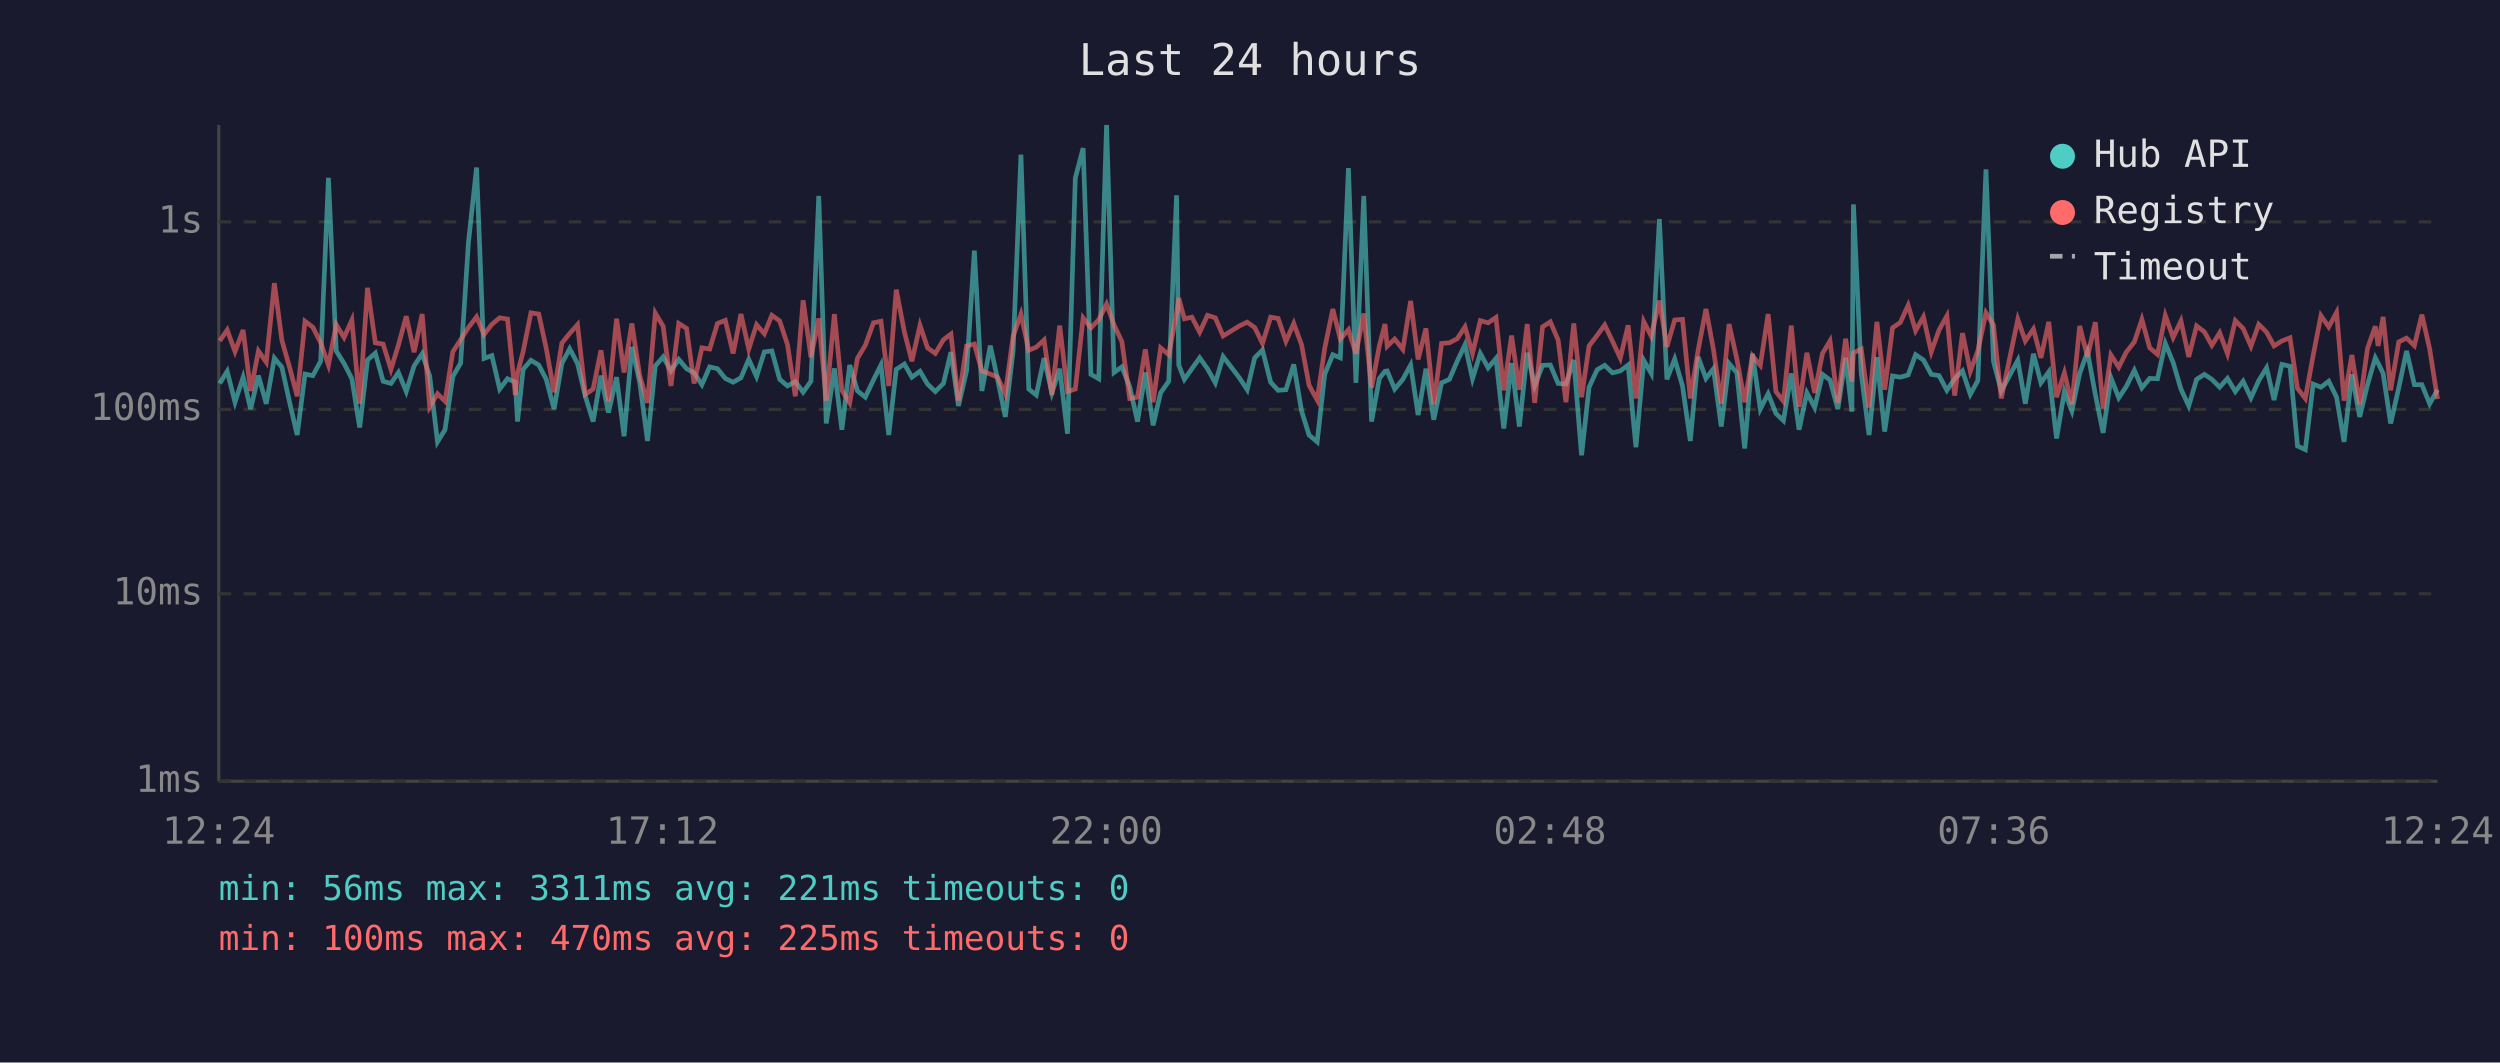
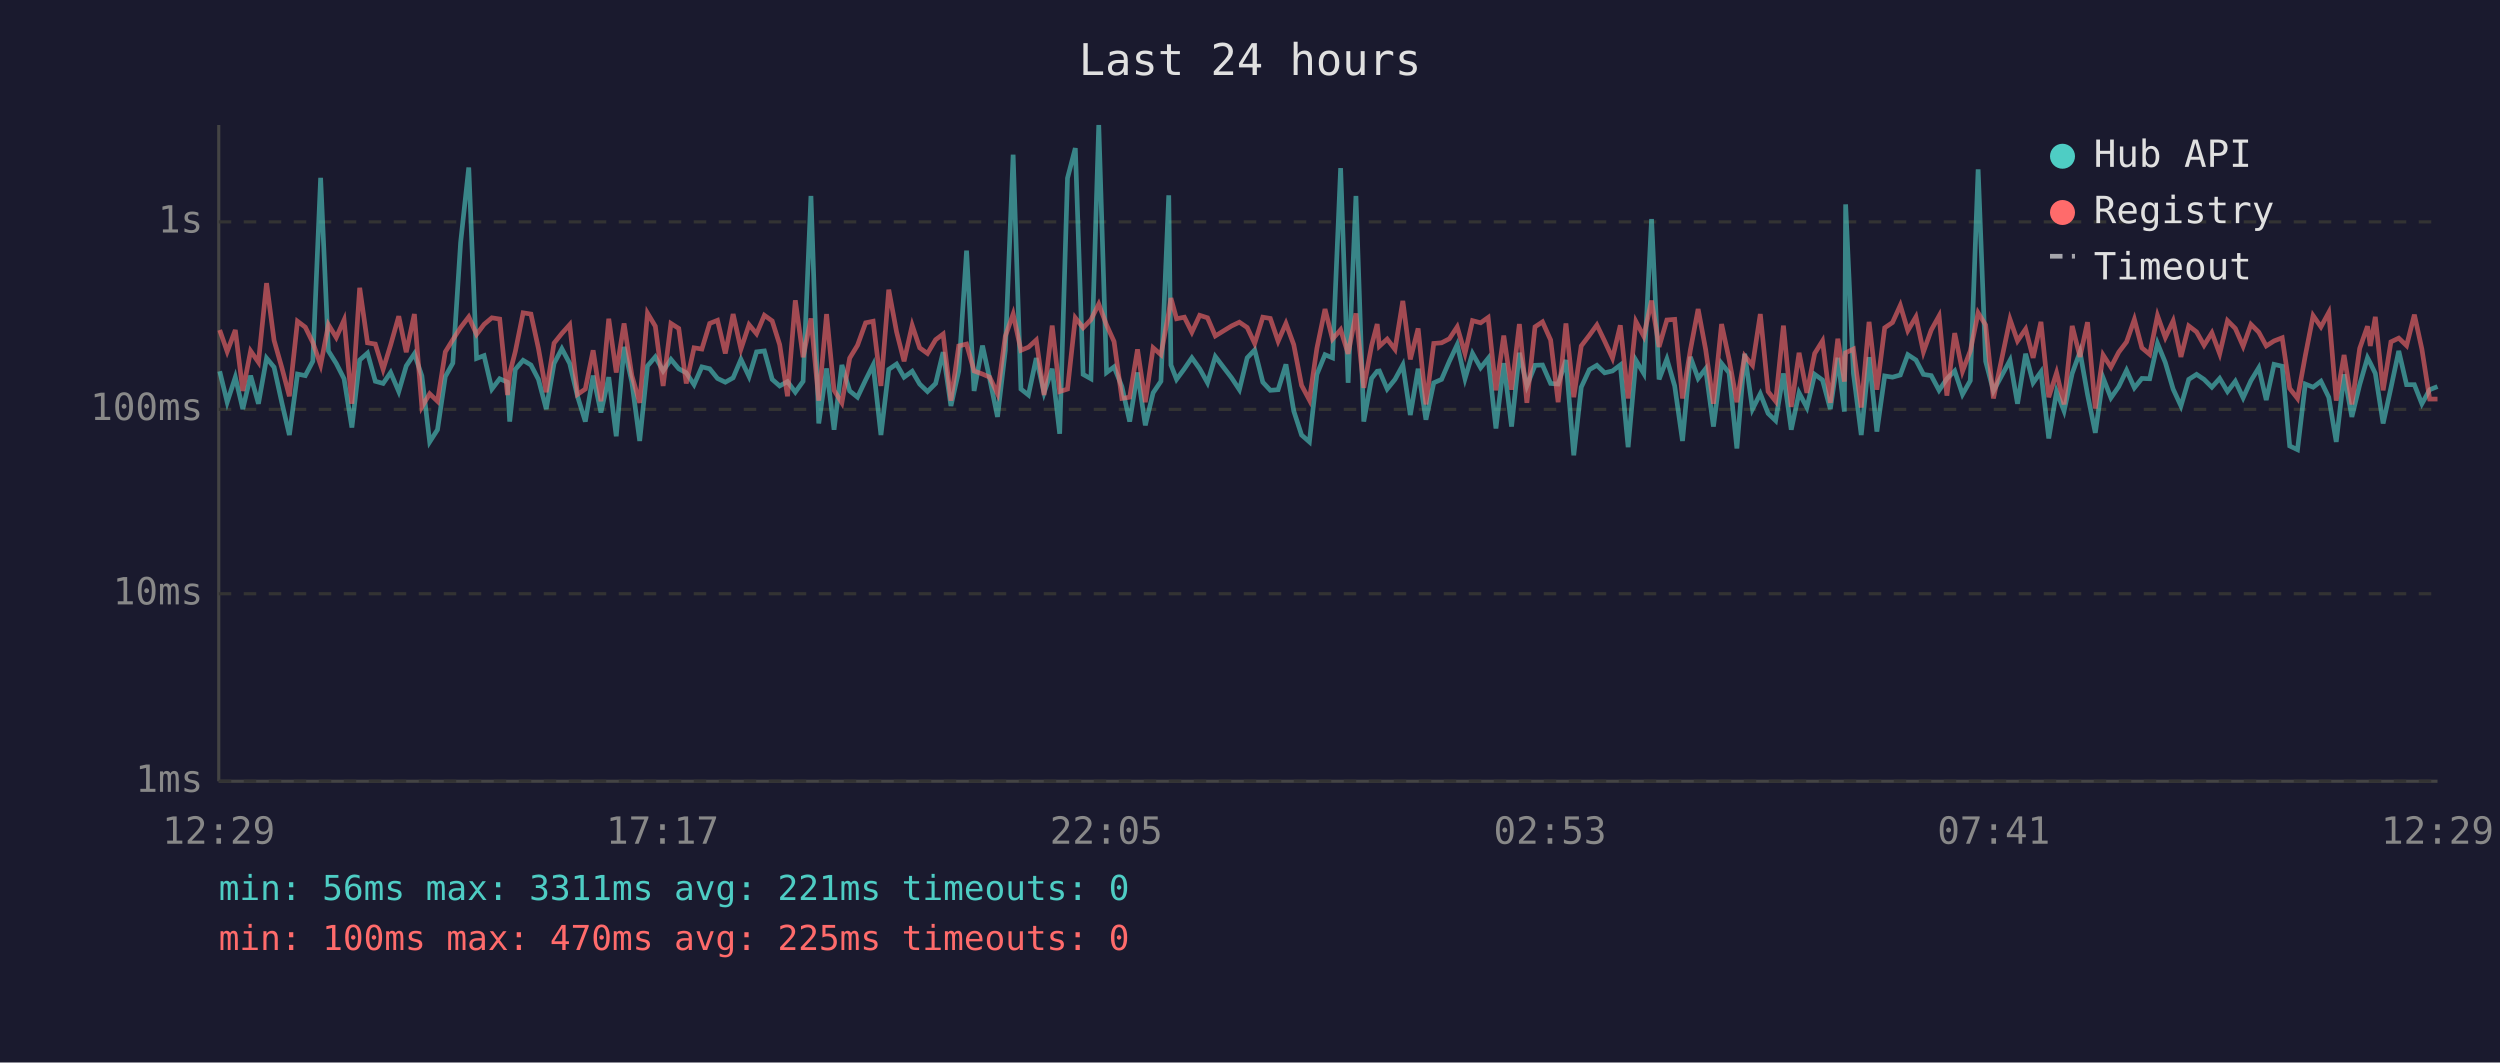
<svg xmlns="http://www.w3.org/2000/svg" viewBox="0 0 800 340" font-family="monospace" font-size="12">
  <rect width="800" height="340" fill="#1a1a2e" />
  <text x="400" y="24" fill="#e0e0e0" font-size="14" text-anchor="middle">Last 24 hours</text>
  <line x1="70" y1="40" x2="70" y2="250" stroke="#444" stroke-width="1" />
  <line x1="70" y1="250" x2="780" y2="250" stroke="#444" stroke-width="1" />
  <line x1="70" y1="250" x2="780" y2="250" stroke="#333" stroke-width="1" stroke-dasharray="4" />
  <text x="65" y="250" fill="#888" text-anchor="end" dominant-baseline="middle">1ms</text>
  <line x1="70" y1="190" x2="780" y2="190" stroke="#333" stroke-width="1" stroke-dasharray="4" />
  <text x="65" y="190" fill="#888" text-anchor="end" dominant-baseline="middle">10ms</text>
  <line x1="70" y1="131" x2="780" y2="131" stroke="#333" stroke-width="1" stroke-dasharray="4" />
  <text x="65" y="131" fill="#888" text-anchor="end" dominant-baseline="middle">100ms</text>
  <line x1="70" y1="71" x2="780" y2="71" stroke="#333" stroke-width="1" stroke-dasharray="4" />
  <text x="65" y="71" fill="#888" text-anchor="end" dominant-baseline="middle">1s</text>
-   <text x="70" y="270" fill="#888" text-anchor="middle">12:24</text>
-   <text x="212" y="270" fill="#888" text-anchor="middle">17:12</text>
-   <text x="354" y="270" fill="#888" text-anchor="middle">22:00</text>
-   <text x="496" y="270" fill="#888" text-anchor="middle">02:48</text>
-   <text x="638" y="270" fill="#888" text-anchor="middle">07:36</text>
-   <text x="780" y="270" fill="#888" text-anchor="middle">12:24</text>
-   <polyline points="70.3,122.7 72.7,118.8 75.2,128.7 77.8,120.7 80.2,130.9 82.7,120.2 85.2,129.2 87.8,114.6 90.2,117.5 92.7,128.9 95.1,139.2 97.6,119.7 100.1,120.2 102.6,115.6 105.1,56.9 107.6,112.3 110.1,116.3 112.6,121.2 115.1,136.8 117.6,115.2 120.1,113.0 122.6,122.0 125.1,122.7 127.5,119.2 130.0,125.3 132.5,117.1 135.1,113.2 137.5,120.3 140.0,141.4 142.4,137.5 144.9,120.5 147.4,116.2 149.9,77.6 152.5,53.6 154.9,114.7 157.4,113.8 159.9,124.5 162.4,121.2 164.9,122.3 165.6,134.9 167.4,118.2 169.9,115.3 172.4,116.8 174.8,121.4 177.3,130.9 179.8,116.3 182.3,111.6 184.8,116.3 187.3,126.8 189.8,134.9 192.3,120.2 194.7,132.0 197.3,120.7 199.7,139.6 202.2,111.0 204.7,122.3 207.2,141.1 209.7,117.1 212.2,114.2 214.7,118.7 217.2,115.0 219.7,118.0 222.1,119.3 224.6,123.1 227.1,117.4 229.6,118.0 232.1,121.1 234.6,122.3 237.1,120.9 239.6,115.0 242.1,120.5 244.6,112.6 247.0,112.3 249.5,121.4 252.0,123.5 254.5,122.1 257.0,125.5 259.5,122.0 262.0,62.7 264.4,135.5 267.0,117.9 269.4,137.5 271.9,116.8 274.4,125.1 276.9,127.1 279.5,121.6 281.9,116.8 284.4,139.2 286.8,118.2 289.4,116.5 291.8,120.7 294.4,118.8 296.8,122.9 299.3,125.3 301.9,122.7 304.3,112.7 306.7,129.9 309.3,118.7 311.8,80.2 314.2,125.1 316.9,110.6 319.2,121.2 321.7,133.4 324.2,112.2 326.7,49.5 329.2,124.5 331.6,126.4 334.1,114.6 336.6,125.7 339.1,118.0 341.6,138.8 344.1,57.0 346.6,47.4 349.1,119.8 351.6,121.2 354.1,40.0 356.5,119.2 359.0,117.4 361.5,123.7 364.0,134.9 366.5,119.2 369.0,136.1 371.4,125.7 374.0,122.0 376.5,62.5 377.2,116.8 379.0,121.4 381.4,118.0 383.9,114.5 386.4,118.0 388.9,122.5 391.4,114.1 396.6,120.9 399.1,124.7 401.5,114.5 404.0,112.0 406.6,122.3 409.0,124.9 411.5,124.7 414.0,116.6 416.5,131.5 418.9,139.2 421.5,141.4 423.9,119.8 426.5,113.5 428.9,114.5 431.5,53.8 433.9,122.5 436.4,62.7 438.9,134.9 441.4,121.1 443.2,118.8 443.9,118.7 446.3,124.5 448.9,121.4 451.4,116.8 453.8,132.8 456.3,118.0 458.8,134.3 461.3,122.5 463.8,121.4 466.3,115.6 468.8,110.3 471.2,121.2 473.7,113.1 476.2,117.7 478.7,114.7 481.2,137.1 483.7,116.2 486.2,136.5 488.7,112.9 491.1,123.5 493.6,116.9 496.1,116.8 498.6,122.7 501.1,122.9 503.6,115.2 506.1,145.7 508.5,123.9 511.1,118.3 513.5,116.9 516.0,119.3 518.5,118.7 521.0,116.8 523.5,143.1 526.0,115.3 528.4,119.5 531.0,70.1 533.4,121.4 535.9,114.9 538.4,123.5 540.9,141.1 543.4,114.2 545.9,121.1 548.3,118.0 550.8,136.5 553.3,116.3 555.8,119.3 558.3,143.5 560.8,113.2 563.3,130.9 565.8,126.0 568.3,132.3 570.7,134.6 573.2,119.5 575.7,137.5 578.2,125.7 580.7,130.4 583.2,119.8 585.6,121.6 588.1,130.9 590.6,114.5 592.6,131.7 593.1,65.4 595.6,119.5 598.1,139.2 600.6,114.3 603.1,138.1 605.6,120.3 608.1,120.7 610.6,120.0 613.0,113.5 615.5,115.2 618.0,119.8 620.5,120.2 623.0,124.9 625.5,121.2 628.0,118.7 630.5,126.2 632.9,121.8 635.5,54.2 637.9,115.6 640.4,125.1 645.7,115.3 648.1,129.2 650.7,113.2 653.1,122.5 655.6,119.0 658.1,140.3 660.6,125.3 663.0,131.5 665.5,119.5 668.0,112.6 670.5,126.2 673.0,138.5 675.5,120.9 678.0,127.3 680.4,123.7 683.0,118.5 685.4,124.1 687.9,121.1 690.4,121.2 692.9,109.9 695.4,116.0 697.9,124.5 700.4,129.9 702.9,121.4 705.4,119.8 707.8,121.4 710.3,123.9 712.8,121.1 715.3,125.3 717.8,122.0 720.3,127.3 722.8,121.8 725.3,117.7 727.7,128.0 730.2,116.6 732.8,117.2 735.2,142.7 737.7,143.9 740.2,122.9 742.7,123.9 745.2,122.0 747.7,127.1 750.1,141.4 752.6,119.8 755.1,133.4 757.6,123.1 760.1,114.5 761.0,116.2 762.6,119.5 765.0,135.5 767.6,124.1 770.1,112.3 772.6,123.1 775.0,123.1 777.5,129.2 780.0,124.7" fill="none" stroke="#4ecdc4" stroke-width="1.5" opacity="0.6" />
-   <polyline points="70.3,109.1 72.7,105.6 75.2,112.5 77.8,105.6 80.2,125.1 82.7,112.3 85.2,115.9 87.8,90.6 90.2,108.9 92.7,117.7 95.1,126.8 97.6,102.8 100.1,104.7 102.6,109.6 105.1,116.8 107.6,103.9 110.1,108.0 112.6,102.4 115.1,129.2 117.6,92.1 120.1,109.7 122.6,110.1 125.1,118.2 127.5,110.4 130.0,101.2 132.5,112.7 135.1,100.5 137.5,130.2 140.0,126.0 142.4,128.4 144.9,112.6 147.4,108.7 149.9,104.8 152.5,101.4 154.9,107.0 157.4,103.8 159.9,101.7 162.4,102.1 164.9,126.4 165.6,119.5 167.4,112.5 169.9,100.1 172.4,100.5 174.8,111.5 177.3,125.5 179.8,109.8 182.3,106.7 184.8,103.9 187.3,126.2 189.8,124.5 192.3,112.1 194.7,128.4 197.3,102.0 199.7,119.2 202.2,103.5 204.7,120.2 207.2,128.9 209.7,100.2 212.2,104.4 214.7,123.5 217.2,103.5 219.7,105.1 222.1,122.7 224.6,111.3 227.1,111.7 229.6,103.5 232.1,102.5 234.6,113.1 237.1,100.5 239.6,111.7 242.1,103.9 244.6,106.8 247.0,100.9 249.5,102.7 252.0,110.3 254.5,126.8 257.0,96.1 259.5,114.3 262.0,101.9 264.4,128.2 267.0,100.5 269.4,124.9 271.9,128.9 274.4,114.6 276.9,110.5 279.5,103.3 281.9,102.8 284.4,123.5 286.8,92.7 289.4,106.2 291.8,115.6 294.4,104.1 296.8,111.3 299.3,113.1 301.9,108.7 304.3,106.9 306.7,128.2 309.3,110.7 311.8,110.1 314.2,118.7 316.9,119.7 319.2,120.7 321.7,126.0 324.2,107.6 326.7,100.5 329.2,112.1 331.6,111.1 334.1,108.8 336.6,126.4 339.1,104.2 341.6,125.3 344.1,124.5 346.6,101.7 349.1,104.9 351.6,102.3 354.1,97.3 356.5,104.0 359.0,109.3 361.5,127.5 364.0,127.1 366.5,111.8 369.0,128.7 371.4,111.3 374.0,113.5 376.5,100.1 377.2,95.4 379.0,102.0 381.4,101.5 383.9,106.3 386.4,100.9 388.9,101.7 391.4,107.5 396.6,104.3 399.1,103.1 401.5,104.8 404.0,109.9 406.6,101.5 409.0,101.9 411.5,109.2 414.0,103.5 416.5,110.3 418.9,123.3 421.5,128.0 423.9,111.5 426.5,98.9 428.9,108.5 431.5,105.5 433.9,113.2 436.4,100.3 438.9,124.1 441.4,110.6 443.2,103.7 443.9,110.8 446.3,108.5 448.9,111.8 451.4,96.3 453.8,115.0 456.3,105.1 458.8,129.4 461.3,109.9 463.8,109.7 466.3,108.4 468.8,104.6 471.2,113.1 473.7,102.6 476.2,103.3 478.7,101.6 481.2,124.9 483.7,107.4 486.2,124.7 488.7,103.7 491.1,128.9 493.6,104.6 496.1,103.0 498.6,108.8 501.1,128.7 503.6,103.5 506.1,127.1 508.5,110.7 511.1,107.3 513.5,104.0 516.0,109.2 518.5,114.6 521.0,104.1 523.5,127.5 526.0,102.9 528.4,107.6 531.0,96.2 533.4,111.0 535.9,102.4 538.4,102.2 540.9,127.5 543.4,112.1 545.9,98.9 548.3,111.8 550.8,129.2 553.3,103.7 555.8,114.9 558.3,128.7 560.8,113.9 563.3,116.9 565.8,100.5 568.3,125.3 570.7,128.4 573.2,104.2 575.7,130.2 578.2,112.9 580.7,125.7 583.2,113.1 585.6,109.1 588.1,128.9 590.6,108.4 592.6,122.1 593.1,112.9 595.6,111.7 598.1,130.4 600.6,103.0 603.1,124.7 605.6,104.9 608.1,103.2 610.6,97.7 613.0,105.8 615.5,101.4 618.0,112.6 620.5,105.6 623.0,101.1 625.5,126.6 628.0,106.6 630.5,118.8 632.9,112.3 635.5,100.1 637.9,104.0 640.4,127.5 645.7,102.2 648.1,109.1 650.7,105.3 653.1,114.5 655.6,103.0 658.1,127.1 660.6,119.3 663.0,129.4 665.5,104.3 668.0,114.2 670.5,103.1 673.0,130.7 675.5,113.6 678.0,117.5 680.4,112.7 683.0,109.4 685.4,102.2 687.9,111.3 690.4,113.4 692.9,101.0 695.4,108.0 697.9,102.7 700.4,114.2 702.9,104.3 705.4,106.2 707.8,110.5 710.3,106.5 712.8,113.2 715.3,102.6 717.8,105.1 720.3,110.8 722.8,103.8 725.3,106.3 727.7,110.7 730.2,109.1 732.8,108.1 735.2,124.3 737.7,127.5 740.2,113.8 742.7,101.0 745.2,104.6 747.7,100.0 750.1,128.2 752.6,113.6 755.1,129.4 757.6,111.5 760.1,104.4 761.0,110.7 762.6,101.4 765.0,124.9 767.6,109.4 770.1,108.2 772.6,110.6 775.0,100.7 777.5,111.7 780.0,127.7" fill="none" stroke="#ff6b6b" stroke-width="1.5" opacity="0.6" />
+   <text x="70" y="270" fill="#888" text-anchor="middle">12:29</text>
+   <text x="212" y="270" fill="#888" text-anchor="middle">17:17</text>
+   <text x="354" y="270" fill="#888" text-anchor="middle">22:05</text>
+   <text x="496" y="270" fill="#888" text-anchor="middle">02:53</text>
+   <text x="638" y="270" fill="#888" text-anchor="middle">07:41</text>
+   <text x="780" y="270" fill="#888" text-anchor="middle">12:29</text>
+   <polyline points="70.3,118.8 72.7,128.7 75.3,120.7 77.7,130.9 80.2,120.2 82.7,129.2 85.3,114.6 87.7,117.5 90.2,128.9 92.6,139.2 95.2,119.7 97.7,120.2 100.1,115.6 102.6,56.9 105.1,112.3 107.6,116.3 110.1,121.2 112.6,136.8 115.1,115.2 117.6,113.0 120.1,122.0 122.6,122.7 125.0,119.2 127.6,125.3 130.0,117.1 132.6,113.2 135.0,120.3 137.5,141.4 140.0,137.5 142.5,120.5 144.9,116.2 147.4,77.6 150.0,53.6 152.5,114.7 154.9,113.8 157.4,124.5 159.9,121.2 162.4,122.3 163.1,134.9 164.9,118.2 167.4,115.3 169.9,116.8 172.3,121.4 174.8,130.9 177.3,116.3 179.8,111.6 182.3,116.3 184.8,126.8 187.3,134.9 189.8,120.2 192.3,132.0 194.8,120.7 197.2,139.6 199.7,111.0 202.2,122.3 204.7,141.1 207.2,117.1 209.7,114.2 212.2,118.7 214.7,115.0 217.2,118.0 219.6,119.3 222.1,123.1 224.6,117.4 227.1,118.0 229.6,121.1 232.1,122.3 234.6,120.9 237.1,115.0 239.7,120.5 242.1,112.6 244.6,112.3 247.1,121.4 249.5,123.5 252.0,122.1 254.5,125.5 257.0,122.0 259.5,62.7 262.0,135.5 264.5,117.9 266.9,137.5 269.4,116.8 271.9,125.1 274.4,127.1 277.0,121.6 279.4,116.8 281.9,139.2 284.4,118.2 286.9,116.5 289.3,120.7 291.9,118.8 294.3,122.9 296.8,125.3 299.4,122.7 301.8,112.7 304.3,129.9 306.8,118.7 309.3,80.2 311.7,125.1 314.4,110.6 316.7,121.2 319.2,133.4 321.7,112.2 324.2,49.5 326.7,124.5 329.1,126.4 331.6,114.6 334.1,125.7 336.7,118.0 339.1,138.8 341.6,57.0 344.1,47.4 346.6,119.8 349.1,121.2 351.6,40.0 354.1,119.2 356.5,117.4 359.0,123.7 361.5,134.9 364.0,119.2 366.5,136.1 369.0,125.7 371.5,122.0 374.0,62.5 374.7,116.8 376.5,121.4 379.0,118.0 381.4,114.5 383.9,118.0 386.4,122.5 388.9,114.1 394.1,120.9 396.6,124.7 399.1,114.5 401.5,112.0 404.1,122.3 406.5,124.9 409.0,124.7 411.5,116.6 414.0,131.5 416.5,139.2 419.0,141.4 421.4,119.8 424.0,113.5 426.4,114.5 429.0,53.8 431.4,122.5 433.9,62.7 436.4,134.9 438.9,121.1 440.7,118.8 441.4,118.7 443.9,124.5 446.4,121.4 448.9,116.8 451.3,132.8 453.8,118.0 456.3,134.3 458.8,122.5 461.3,121.4 463.8,115.6 466.3,110.3 468.8,121.2 471.2,113.1 473.8,117.7 476.2,114.7 478.7,137.1 481.2,116.2 483.7,136.5 486.2,112.9 488.6,123.5 491.2,116.9 493.6,116.8 496.2,122.7 498.6,122.9 501.1,115.2 503.6,145.7 506.0,123.9 508.6,118.3 511.0,116.9 513.5,119.3 516.0,118.7 518.5,116.8 521.0,143.1 523.5,115.3 526.0,119.5 528.5,70.1 530.9,121.4 533.4,114.9 535.9,123.5 538.4,141.1 540.9,114.2 543.4,121.1 545.8,118.0 548.3,136.5 550.9,116.3 553.3,119.3 555.8,143.5 558.3,113.2 560.8,130.9 563.3,126.0 565.8,132.3 568.2,134.6 570.7,119.5 573.2,137.5 575.7,125.7 578.2,130.4 580.7,119.8 583.2,121.6 585.7,130.9 588.1,114.5 590.2,131.7 590.6,65.4 593.1,119.5 595.6,139.2 598.1,114.3 600.6,138.1 603.1,120.3 605.6,120.7 608.1,120.0 610.5,113.5 613.1,115.2 615.5,119.8 618.0,120.2 620.5,124.9 623.0,121.2 625.5,118.7 628.0,126.2 630.5,121.8 633.0,54.2 635.4,115.6 637.9,125.1 643.2,115.3 645.6,129.2 648.2,113.2 650.6,122.5 653.1,119.0 655.6,140.3 658.1,125.3 660.5,131.5 663.1,119.5 665.6,112.6 668.0,126.2 670.5,138.5 673.0,120.9 675.5,127.3 678.0,123.7 680.5,118.5 683.0,124.1 685.4,121.1 687.9,121.2 690.4,109.9 692.9,116.0 695.4,124.5 697.9,129.9 700.4,121.4 702.9,119.8 705.3,121.4 707.8,123.9 710.3,121.1 712.8,125.3 715.3,122.0 717.8,127.3 720.3,121.8 722.8,117.7 725.2,128.0 727.7,116.6 730.3,117.2 732.7,142.7 735.2,143.9 737.7,122.9 740.2,123.9 742.7,122.0 745.2,127.1 747.6,141.4 750.1,119.8 752.6,133.4 755.1,123.1 757.6,114.5 758.5,116.2 760.1,119.5 762.6,135.5 765.1,124.1 767.6,112.3 770.1,123.1 772.6,123.1 775.0,129.2 777.5,124.7 780.0,123.7" fill="none" stroke="#4ecdc4" stroke-width="1.5" opacity="0.6" />
+   <polyline points="70.3,105.6 72.7,112.5 75.3,105.6 77.7,125.1 80.2,112.3 82.7,115.9 85.3,90.6 87.7,108.9 90.2,117.7 92.6,126.8 95.2,102.8 97.7,104.7 100.1,109.6 102.6,116.8 105.1,103.9 107.6,108.0 110.1,102.4 112.6,129.2 115.1,92.1 117.6,109.7 120.1,110.1 122.6,118.2 125.0,110.4 127.6,101.2 130.0,112.7 132.6,100.5 135.0,130.2 137.5,126.0 140.0,128.4 142.5,112.6 144.9,108.7 147.4,104.8 150.0,101.4 152.5,107.0 154.9,103.8 157.4,101.7 159.9,102.1 162.4,126.4 163.1,119.5 164.9,112.5 167.4,100.1 169.9,100.5 172.3,111.5 174.8,125.5 177.3,109.8 179.8,106.7 182.3,103.9 184.8,126.2 187.3,124.5 189.8,112.1 192.3,128.4 194.8,102.0 197.2,119.2 199.7,103.5 202.2,120.2 204.7,128.9 207.2,100.2 209.7,104.4 212.2,123.5 214.7,103.5 217.2,105.1 219.6,122.7 222.1,111.3 224.6,111.7 227.1,103.5 229.6,102.5 232.1,113.1 234.6,100.5 237.1,111.7 239.7,103.9 242.1,106.8 244.6,100.9 247.1,102.7 249.5,110.3 252.0,126.8 254.5,96.1 257.0,114.3 259.5,101.9 262.0,128.2 264.5,100.5 266.9,124.9 269.4,128.9 271.9,114.6 274.4,110.5 277.0,103.3 279.4,102.8 281.9,123.5 284.4,92.7 286.9,106.2 289.3,115.6 291.9,104.1 294.3,111.3 296.8,113.1 299.4,108.7 301.8,106.9 304.3,128.2 306.8,110.7 309.3,110.1 311.7,118.7 314.4,119.7 316.7,120.7 319.2,126.0 321.7,107.6 324.2,100.5 326.7,112.1 329.1,111.1 331.6,108.8 334.1,126.4 336.7,104.2 339.1,125.3 341.6,124.5 344.1,101.7 346.6,104.9 349.1,102.3 351.6,97.3 354.1,104.0 356.5,109.3 359.0,127.5 361.5,127.1 364.0,111.8 366.5,128.7 369.0,111.3 371.5,113.5 374.0,100.1 374.7,95.4 376.5,102.0 379.0,101.5 381.4,106.3 383.9,100.9 386.4,101.7 388.9,107.5 394.1,104.3 396.6,103.1 399.1,104.8 401.5,109.9 404.1,101.5 406.5,101.9 409.0,109.2 411.5,103.5 414.0,110.3 416.5,123.3 419.0,128.0 421.4,111.5 424.0,98.9 426.4,108.5 429.0,105.5 431.4,113.2 433.9,100.3 436.4,124.1 438.9,110.6 440.7,103.7 441.4,110.8 443.9,108.5 446.4,111.8 448.9,96.3 451.3,115.0 453.8,105.1 456.3,129.4 458.8,109.9 461.3,109.7 463.8,108.4 466.3,104.6 468.8,113.1 471.2,102.6 473.8,103.3 476.2,101.6 478.7,124.9 481.2,107.4 483.7,124.7 486.2,103.7 488.6,128.9 491.2,104.6 493.6,103.0 496.2,108.8 498.6,128.7 501.1,103.5 503.6,127.1 506.0,110.7 508.6,107.3 511.0,104.0 513.5,109.2 516.0,114.6 518.5,104.1 521.0,127.5 523.5,102.9 526.0,107.6 528.5,96.2 530.9,111.0 533.4,102.4 535.9,102.2 538.4,127.5 540.9,112.1 543.4,98.9 545.8,111.8 548.3,129.2 550.9,103.7 553.3,114.9 555.8,128.7 558.3,113.9 560.8,116.9 563.3,100.5 565.8,125.3 568.2,128.4 570.7,104.2 573.2,130.2 575.7,112.9 578.2,125.7 580.7,113.1 583.2,109.1 585.7,128.9 588.1,108.4 590.2,122.1 590.6,112.9 593.1,111.7 595.6,130.4 598.1,103.0 600.6,124.7 603.1,104.9 605.6,103.2 608.1,97.7 610.5,105.8 613.1,101.4 615.5,112.6 618.0,105.6 620.5,101.1 623.0,126.6 625.5,106.6 628.0,118.8 630.5,112.3 633.0,100.1 635.4,104.0 637.9,127.5 643.2,102.2 645.6,109.1 648.2,105.3 650.6,114.5 653.1,103.0 655.6,127.1 658.1,119.3 660.5,129.4 663.1,104.3 665.6,114.2 668.0,103.1 670.5,130.7 673.0,113.6 675.5,117.5 678.0,112.7 680.5,109.4 683.0,102.2 685.4,111.3 687.9,113.4 690.4,101.0 692.9,108.0 695.4,102.7 697.9,114.2 700.4,104.3 702.9,106.2 705.3,110.5 707.8,106.5 710.3,113.2 712.8,102.6 715.3,105.1 717.8,110.8 720.3,103.8 722.8,106.3 725.2,110.7 727.7,109.1 730.3,108.1 732.7,124.3 735.2,127.5 737.7,113.8 740.2,101.0 742.7,104.6 745.2,100.0 747.6,128.2 750.1,113.6 752.6,129.4 755.1,111.5 757.6,104.4 758.5,110.7 760.1,101.4 762.6,124.9 765.1,109.4 767.6,108.2 770.1,110.6 772.6,100.7 775.0,111.7 777.5,127.7 780.0,127.7" fill="none" stroke="#ff6b6b" stroke-width="1.5" opacity="0.6" />
  <circle cx="660" cy="50" r="4" fill="#4ecdc4" />
  <text x="670" y="50" fill="#e0e0e0" dominant-baseline="middle">Hub API</text>
  <circle cx="660" cy="68" r="4" fill="#ff6b6b" />
  <text x="670" y="68" fill="#e0e0e0" dominant-baseline="middle">Registry</text>
  <line x1="656" y1="82" x2="664" y2="82" stroke="#e0e0e0" stroke-width="1.5" stroke-dasharray="4,3" opacity="0.7" />
  <text x="670" y="86" fill="#e0e0e0" dominant-baseline="middle">Timeout</text>
  <text x="70" y="288" fill="#4ecdc4" font-size="11">min: 56ms  max: 3311ms  avg: 221ms  timeouts: 0</text>
  <text x="70" y="304" fill="#ff6b6b" font-size="11">min: 100ms  max: 470ms  avg: 225ms  timeouts: 0</text>
</svg>
